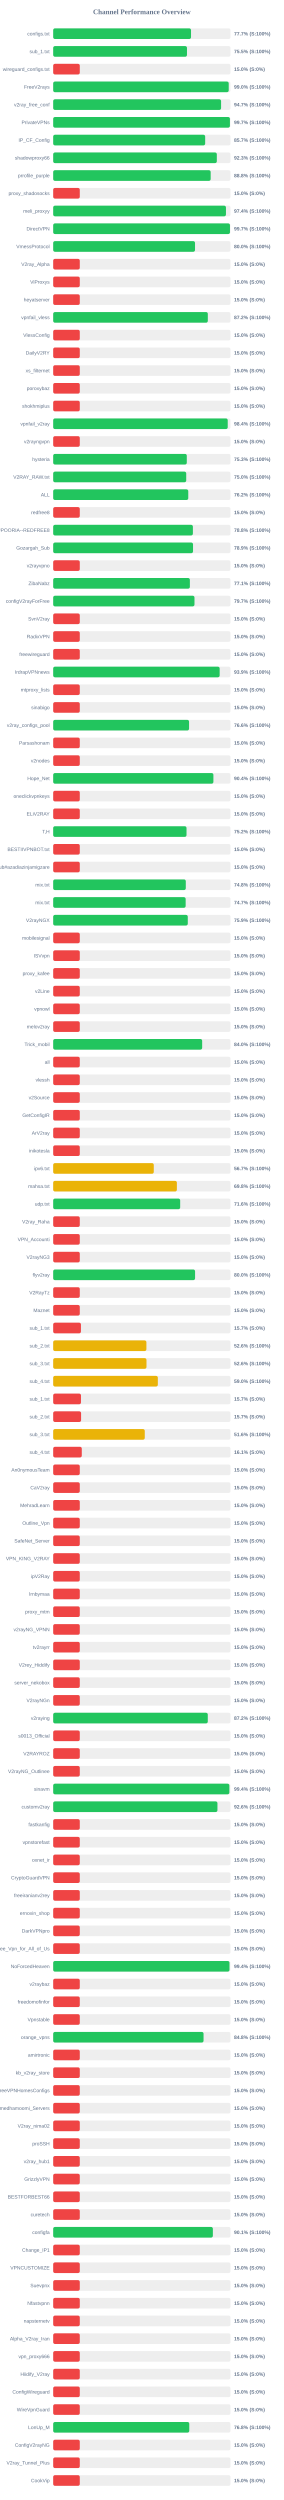
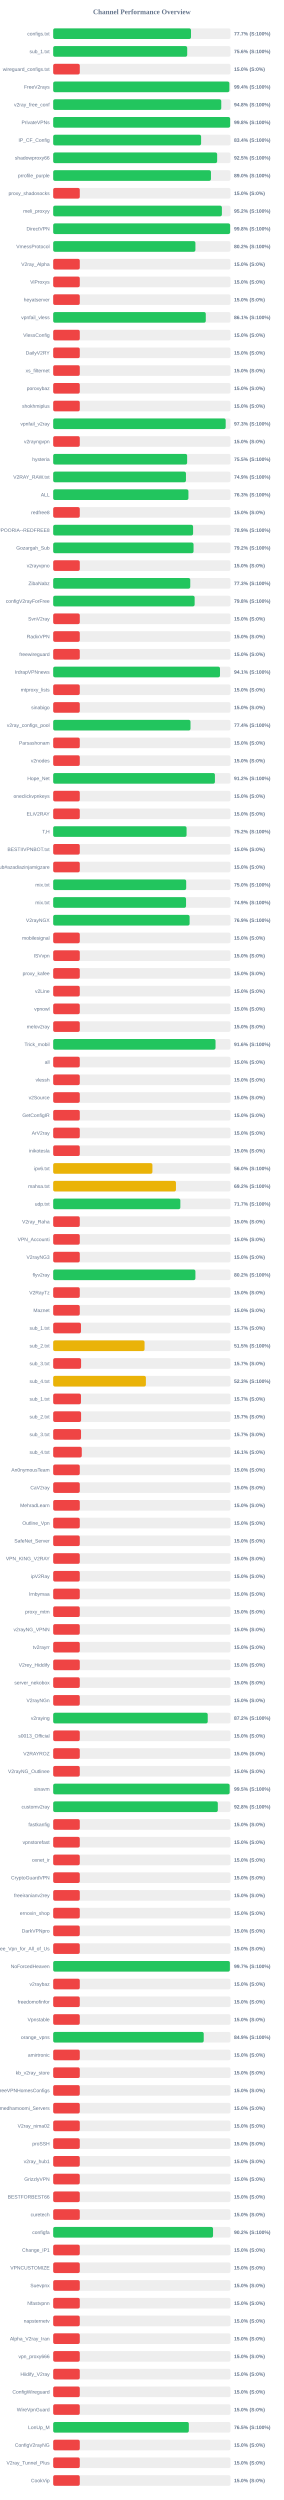
<svg xmlns="http://www.w3.org/2000/svg" width="800" height="7050" version="1.1">
  <style>
        .row { font: 14px Arial; fill: #64748b; }
        .score { font: bold 14px Arial; fill: #64748b; }
    </style>
  <text x="400" y="40" text-anchor="middle" font-size="20px" font-weight="bold" fill="#64748b">Channel Performance Overview</text>
  <rect x="150" y="80" width="500" height="30" fill="#eee" rx="5" />
-   <rect x="150" y="80" width="388.65" height="30" fill="#22c55e" rx="5" />
+   <rect x="150" y="80" width="388.6" height="30" fill="#22c55e" rx="5" />
  <text x="140" y="100" text-anchor="end" class="row">configs.txt</text>
  <text x="660" y="100" text-anchor="start" class="score">77.7% (S:100%)</text>
  <rect x="150" y="130" width="500" height="30" fill="#eee" rx="5" />
-   <rect x="150" y="130" width="377.3" height="30" fill="#22c55e" rx="5" />
+   <rect x="150" y="130" width="377.9" height="30" fill="#22c55e" rx="5" />
  <text x="140" y="150" text-anchor="end" class="row">sub_1.txt</text>
-   <text x="660" y="150" text-anchor="start" class="score">75.5% (S:100%)</text>
+   <text x="660" y="150" text-anchor="start" class="score">75.6% (S:100%)</text>
  <rect x="150" y="180" width="500" height="30" fill="#eee" rx="5" />
  <rect x="150" y="180" width="75.0" height="30" fill="#ef4444" rx="5" />
  <text x="140" y="200" text-anchor="end" class="row">wireguard_configs.txt</text>
  <text x="660" y="200" text-anchor="start" class="score">15.0% (S:0%)</text>
  <rect x="150" y="230" width="500" height="30" fill="#eee" rx="5" />
-   <rect x="150" y="230" width="495.0" height="30" fill="#22c55e" rx="5" />
+   <rect x="150" y="230" width="496.8" height="30" fill="#22c55e" rx="5" />
  <text x="140" y="250" text-anchor="end" class="row">FreeV2rays</text>
-   <text x="660" y="250" text-anchor="start" class="score">99.0% (S:100%)</text>
+   <text x="660" y="250" text-anchor="start" class="score">99.4% (S:100%)</text>
  <rect x="150" y="280" width="500" height="30" fill="#eee" rx="5" />
-   <rect x="150" y="280" width="473.45" height="30" fill="#22c55e" rx="5" />
+   <rect x="150" y="280" width="473.95" height="30" fill="#22c55e" rx="5" />
  <text x="140" y="300" text-anchor="end" class="row">v2ray_free_conf</text>
-   <text x="660" y="300" text-anchor="start" class="score">94.7% (S:100%)</text>
+   <text x="660" y="300" text-anchor="start" class="score">94.8% (S:100%)</text>
  <rect x="150" y="330" width="500" height="30" fill="#eee" rx="5" />
-   <rect x="150" y="330" width="498.4" height="30" fill="#22c55e" rx="5" />
+   <rect x="150" y="330" width="499.0" height="30" fill="#22c55e" rx="5" />
  <text x="140" y="350" text-anchor="end" class="row">PrivateVPNs</text>
-   <text x="660" y="350" text-anchor="start" class="score">99.7% (S:100%)</text>
+   <text x="660" y="350" text-anchor="start" class="score">99.8% (S:100%)</text>
  <rect x="150" y="380" width="500" height="30" fill="#eee" rx="5" />
-   <rect x="150" y="380" width="428.6" height="30" fill="#22c55e" rx="5" />
+   <rect x="150" y="380" width="417.1" height="30" fill="#22c55e" rx="5" />
  <text x="140" y="400" text-anchor="end" class="row">IP_CF_Config</text>
-   <text x="660" y="400" text-anchor="start" class="score">85.7% (S:100%)</text>
+   <text x="660" y="400" text-anchor="start" class="score">83.4% (S:100%)</text>
  <rect x="150" y="430" width="500" height="30" fill="#eee" rx="5" />
-   <rect x="150" y="430" width="461.45" height="30" fill="#22c55e" rx="5" />
+   <rect x="150" y="430" width="462.35" height="30" fill="#22c55e" rx="5" />
  <text x="140" y="450" text-anchor="end" class="row">shadowproxy66</text>
-   <text x="660" y="450" text-anchor="start" class="score">92.3% (S:100%)</text>
+   <text x="660" y="450" text-anchor="start" class="score">92.5% (S:100%)</text>
  <rect x="150" y="480" width="500" height="30" fill="#eee" rx="5" />
-   <rect x="150" y="480" width="444.1" height="30" fill="#22c55e" rx="5" />
+   <rect x="150" y="480" width="444.9" height="30" fill="#22c55e" rx="5" />
  <text x="140" y="500" text-anchor="end" class="row">prrofile_purple</text>
-   <text x="660" y="500" text-anchor="start" class="score">88.8% (S:100%)</text>
+   <text x="660" y="500" text-anchor="start" class="score">89.0% (S:100%)</text>
  <rect x="150" y="530" width="500" height="30" fill="#eee" rx="5" />
  <rect x="150" y="530" width="75.0" height="30" fill="#ef4444" rx="5" />
  <text x="140" y="550" text-anchor="end" class="row">proxy_shadosocks</text>
  <text x="660" y="550" text-anchor="start" class="score">15.0% (S:0%)</text>
  <rect x="150" y="580" width="500" height="30" fill="#eee" rx="5" />
-   <rect x="150" y="580" width="487.2" height="30" fill="#22c55e" rx="5" />
+   <rect x="150" y="580" width="475.75" height="30" fill="#22c55e" rx="5" />
  <text x="140" y="600" text-anchor="end" class="row">meli_proxyy</text>
-   <text x="660" y="600" text-anchor="start" class="score">97.4% (S:100%)</text>
+   <text x="660" y="600" text-anchor="start" class="score">95.2% (S:100%)</text>
  <rect x="150" y="630" width="500" height="30" fill="#eee" rx="5" />
-   <rect x="150" y="630" width="498.55" height="30" fill="#22c55e" rx="5" />
+   <rect x="150" y="630" width="498.95" height="30" fill="#22c55e" rx="5" />
  <text x="140" y="650" text-anchor="end" class="row">DirectVPN</text>
-   <text x="660" y="650" text-anchor="start" class="score">99.7% (S:100%)</text>
+   <text x="660" y="650" text-anchor="start" class="score">99.8% (S:100%)</text>
  <rect x="150" y="680" width="500" height="30" fill="#eee" rx="5" />
-   <rect x="150" y="680" width="399.95" height="30" fill="#22c55e" rx="5" />
+   <rect x="150" y="680" width="401.05" height="30" fill="#22c55e" rx="5" />
  <text x="140" y="700" text-anchor="end" class="row">VmessProtocol</text>
-   <text x="660" y="700" text-anchor="start" class="score">80.0% (S:100%)</text>
+   <text x="660" y="700" text-anchor="start" class="score">80.2% (S:100%)</text>
  <rect x="150" y="730" width="500" height="30" fill="#eee" rx="5" />
  <rect x="150" y="730" width="75.0" height="30" fill="#ef4444" rx="5" />
  <text x="140" y="750" text-anchor="end" class="row">V2ray_Alpha</text>
  <text x="660" y="750" text-anchor="start" class="score">15.0% (S:0%)</text>
  <rect x="150" y="780" width="500" height="30" fill="#eee" rx="5" />
  <rect x="150" y="780" width="75.0" height="30" fill="#ef4444" rx="5" />
  <text x="140" y="800" text-anchor="end" class="row">ViProxys</text>
  <text x="660" y="800" text-anchor="start" class="score">15.0% (S:0%)</text>
  <rect x="150" y="830" width="500" height="30" fill="#eee" rx="5" />
  <rect x="150" y="830" width="75.0" height="30" fill="#ef4444" rx="5" />
  <text x="140" y="850" text-anchor="end" class="row">heyatserver</text>
  <text x="660" y="850" text-anchor="start" class="score">15.0% (S:0%)</text>
  <rect x="150" y="880" width="500" height="30" fill="#eee" rx="5" />
-   <rect x="150" y="880" width="436.05" height="30" fill="#22c55e" rx="5" />
+   <rect x="150" y="880" width="430.3" height="30" fill="#22c55e" rx="5" />
  <text x="140" y="900" text-anchor="end" class="row">vpnfail_vless</text>
-   <text x="660" y="900" text-anchor="start" class="score">87.2% (S:100%)</text>
+   <text x="660" y="900" text-anchor="start" class="score">86.1% (S:100%)</text>
  <rect x="150" y="930" width="500" height="30" fill="#eee" rx="5" />
  <rect x="150" y="930" width="75.0" height="30" fill="#ef4444" rx="5" />
  <text x="140" y="950" text-anchor="end" class="row">VlessConfig</text>
  <text x="660" y="950" text-anchor="start" class="score">15.0% (S:0%)</text>
  <rect x="150" y="980" width="500" height="30" fill="#eee" rx="5" />
  <rect x="150" y="980" width="75.0" height="30" fill="#ef4444" rx="5" />
  <text x="140" y="1000" text-anchor="end" class="row">DailyV2RY</text>
  <text x="660" y="1000" text-anchor="start" class="score">15.0% (S:0%)</text>
  <rect x="150" y="1030" width="500" height="30" fill="#eee" rx="5" />
  <rect x="150" y="1030" width="75.0" height="30" fill="#ef4444" rx="5" />
  <text x="140" y="1050" text-anchor="end" class="row">xs_filternet</text>
  <text x="660" y="1050" text-anchor="start" class="score">15.0% (S:0%)</text>
  <rect x="150" y="1080" width="500" height="30" fill="#eee" rx="5" />
  <rect x="150" y="1080" width="75.0" height="30" fill="#ef4444" rx="5" />
  <text x="140" y="1100" text-anchor="end" class="row">poroxybaz</text>
  <text x="660" y="1100" text-anchor="start" class="score">15.0% (S:0%)</text>
  <rect x="150" y="1130" width="500" height="30" fill="#eee" rx="5" />
  <rect x="150" y="1130" width="75.0" height="30" fill="#ef4444" rx="5" />
  <text x="140" y="1150" text-anchor="end" class="row">shokhmiplus</text>
  <text x="660" y="1150" text-anchor="start" class="score">15.0% (S:0%)</text>
  <rect x="150" y="1180" width="500" height="30" fill="#eee" rx="5" />
-   <rect x="150" y="1180" width="492.2" height="30" fill="#22c55e" rx="5" />
+   <rect x="150" y="1180" width="486.45" height="30" fill="#22c55e" rx="5" />
  <text x="140" y="1200" text-anchor="end" class="row">vpnfail_v2ray</text>
-   <text x="660" y="1200" text-anchor="start" class="score">98.4% (S:100%)</text>
+   <text x="660" y="1200" text-anchor="start" class="score">97.3% (S:100%)</text>
  <rect x="150" y="1230" width="500" height="30" fill="#eee" rx="5" />
  <rect x="150" y="1230" width="75.0" height="30" fill="#ef4444" rx="5" />
  <text x="140" y="1250" text-anchor="end" class="row">v2rayngvpn</text>
  <text x="660" y="1250" text-anchor="start" class="score">15.0% (S:0%)</text>
  <rect x="150" y="1280" width="500" height="30" fill="#eee" rx="5" />
-   <rect x="150" y="1280" width="376.75" height="30" fill="#22c55e" rx="5" />
+   <rect x="150" y="1280" width="377.7" height="30" fill="#22c55e" rx="5" />
  <text x="140" y="1300" text-anchor="end" class="row">hysteria</text>
-   <text x="660" y="1300" text-anchor="start" class="score">75.3% (S:100%)</text>
+   <text x="660" y="1300" text-anchor="start" class="score">75.5% (S:100%)</text>
  <rect x="150" y="1330" width="500" height="30" fill="#eee" rx="5" />
-   <rect x="150" y="1330" width="375.15" height="30" fill="#22c55e" rx="5" />
+   <rect x="150" y="1330" width="374.4" height="30" fill="#22c55e" rx="5" />
  <text x="140" y="1350" text-anchor="end" class="row">V2RAY_RAW.txt</text>
-   <text x="660" y="1350" text-anchor="start" class="score">75.0% (S:100%)</text>
+   <text x="660" y="1350" text-anchor="start" class="score">74.9% (S:100%)</text>
  <rect x="150" y="1380" width="500" height="30" fill="#eee" rx="5" />
-   <rect x="150" y="1380" width="380.9" height="30" fill="#22c55e" rx="5" />
+   <rect x="150" y="1380" width="381.35" height="30" fill="#22c55e" rx="5" />
  <text x="140" y="1400" text-anchor="end" class="row">ALL</text>
-   <text x="660" y="1400" text-anchor="start" class="score">76.2% (S:100%)</text>
+   <text x="660" y="1400" text-anchor="start" class="score">76.3% (S:100%)</text>
  <rect x="150" y="1430" width="500" height="30" fill="#eee" rx="5" />
  <rect x="150" y="1430" width="75.0" height="30" fill="#ef4444" rx="5" />
  <text x="140" y="1450" text-anchor="end" class="row">redfree8</text>
  <text x="660" y="1450" text-anchor="start" class="score">15.0% (S:0%)</text>
  <rect x="150" y="1480" width="500" height="30" fill="#eee" rx="5" />
-   <rect x="150" y="1480" width="393.95" height="30" fill="#22c55e" rx="5" />
+   <rect x="150" y="1480" width="394.5" height="30" fill="#22c55e" rx="5" />
  <text x="140" y="1500" text-anchor="end" class="row">POORIA--REDFREE8.txt#POORIA--REDFREE8</text>
-   <text x="660" y="1500" text-anchor="start" class="score">78.8% (S:100%)</text>
+   <text x="660" y="1500" text-anchor="start" class="score">78.9% (S:100%)</text>
  <rect x="150" y="1530" width="500" height="30" fill="#eee" rx="5" />
-   <rect x="150" y="1530" width="394.35" height="30" fill="#22c55e" rx="5" />
+   <rect x="150" y="1530" width="395.8" height="30" fill="#22c55e" rx="5" />
  <text x="140" y="1550" text-anchor="end" class="row">Gozargah_Sub</text>
-   <text x="660" y="1550" text-anchor="start" class="score">78.9% (S:100%)</text>
+   <text x="660" y="1550" text-anchor="start" class="score">79.2% (S:100%)</text>
  <rect x="150" y="1580" width="500" height="30" fill="#eee" rx="5" />
  <rect x="150" y="1580" width="75.0" height="30" fill="#ef4444" rx="5" />
  <text x="140" y="1600" text-anchor="end" class="row">v2rayvpno</text>
  <text x="660" y="1600" text-anchor="start" class="score">15.0% (S:0%)</text>
  <rect x="150" y="1630" width="500" height="30" fill="#eee" rx="5" />
-   <rect x="150" y="1630" width="385.45" height="30" fill="#22c55e" rx="5" />
+   <rect x="150" y="1630" width="386.5" height="30" fill="#22c55e" rx="5" />
  <text x="140" y="1650" text-anchor="end" class="row">ZibaNabz</text>
-   <text x="660" y="1650" text-anchor="start" class="score">77.1% (S:100%)</text>
+   <text x="660" y="1650" text-anchor="start" class="score">77.3% (S:100%)</text>
  <rect x="150" y="1680" width="500" height="30" fill="#eee" rx="5" />
-   <rect x="150" y="1680" width="398.45" height="30" fill="#22c55e" rx="5" />
+   <rect x="150" y="1680" width="398.9" height="30" fill="#22c55e" rx="5" />
  <text x="140" y="1700" text-anchor="end" class="row">configV2rayForFree</text>
-   <text x="660" y="1700" text-anchor="start" class="score">79.7% (S:100%)</text>
+   <text x="660" y="1700" text-anchor="start" class="score">79.8% (S:100%)</text>
  <rect x="150" y="1730" width="500" height="30" fill="#eee" rx="5" />
  <rect x="150" y="1730" width="75.0" height="30" fill="#ef4444" rx="5" />
  <text x="140" y="1750" text-anchor="end" class="row">SvnV2ray</text>
  <text x="660" y="1750" text-anchor="start" class="score">15.0% (S:0%)</text>
  <rect x="150" y="1780" width="500" height="30" fill="#eee" rx="5" />
  <rect x="150" y="1780" width="75.0" height="30" fill="#ef4444" rx="5" />
  <text x="140" y="1800" text-anchor="end" class="row">RadixVPN</text>
  <text x="660" y="1800" text-anchor="start" class="score">15.0% (S:0%)</text>
  <rect x="150" y="1830" width="500" height="30" fill="#eee" rx="5" />
  <rect x="150" y="1830" width="75.0" height="30" fill="#ef4444" rx="5" />
  <text x="140" y="1850" text-anchor="end" class="row">freewireguard</text>
  <text x="660" y="1850" text-anchor="start" class="score">15.0% (S:0%)</text>
  <rect x="150" y="1880" width="500" height="30" fill="#eee" rx="5" />
-   <rect x="150" y="1880" width="469.45" height="30" fill="#22c55e" rx="5" />
+   <rect x="150" y="1880" width="470.4" height="30" fill="#22c55e" rx="5" />
  <text x="140" y="1900" text-anchor="end" class="row">IrdrapVPNnews</text>
-   <text x="660" y="1900" text-anchor="start" class="score">93.9% (S:100%)</text>
+   <text x="660" y="1900" text-anchor="start" class="score">94.1% (S:100%)</text>
  <rect x="150" y="1930" width="500" height="30" fill="#eee" rx="5" />
  <rect x="150" y="1930" width="75.0" height="30" fill="#ef4444" rx="5" />
  <text x="140" y="1950" text-anchor="end" class="row">mtproxy_lists</text>
  <text x="660" y="1950" text-anchor="start" class="score">15.0% (S:0%)</text>
  <rect x="150" y="1980" width="500" height="30" fill="#eee" rx="5" />
  <rect x="150" y="1980" width="75.0" height="30" fill="#ef4444" rx="5" />
  <text x="140" y="2000" text-anchor="end" class="row">sinabigo</text>
  <text x="660" y="2000" text-anchor="start" class="score">15.0% (S:0%)</text>
  <rect x="150" y="2030" width="500" height="30" fill="#eee" rx="5" />
-   <rect x="150" y="2030" width="383.15" height="30" fill="#22c55e" rx="5" />
+   <rect x="150" y="2030" width="387.2" height="30" fill="#22c55e" rx="5" />
  <text x="140" y="2050" text-anchor="end" class="row">v2ray_configs_pool</text>
-   <text x="660" y="2050" text-anchor="start" class="score">76.6% (S:100%)</text>
+   <text x="660" y="2050" text-anchor="start" class="score">77.4% (S:100%)</text>
  <rect x="150" y="2080" width="500" height="30" fill="#eee" rx="5" />
  <rect x="150" y="2080" width="75.0" height="30" fill="#ef4444" rx="5" />
  <text x="140" y="2100" text-anchor="end" class="row">Parsashonam</text>
  <text x="660" y="2100" text-anchor="start" class="score">15.0% (S:0%)</text>
  <rect x="150" y="2130" width="500" height="30" fill="#eee" rx="5" />
  <rect x="150" y="2130" width="75.0" height="30" fill="#ef4444" rx="5" />
  <text x="140" y="2150" text-anchor="end" class="row">v2nodes</text>
  <text x="660" y="2150" text-anchor="start" class="score">15.0% (S:0%)</text>
  <rect x="150" y="2180" width="500" height="30" fill="#eee" rx="5" />
-   <rect x="150" y="2180" width="451.8" height="30" fill="#22c55e" rx="5" />
+   <rect x="150" y="2180" width="456.1" height="30" fill="#22c55e" rx="5" />
  <text x="140" y="2200" text-anchor="end" class="row">Hope_Net</text>
-   <text x="660" y="2200" text-anchor="start" class="score">90.4% (S:100%)</text>
+   <text x="660" y="2200" text-anchor="start" class="score">91.2% (S:100%)</text>
  <rect x="150" y="2230" width="500" height="30" fill="#eee" rx="5" />
  <rect x="150" y="2230" width="75.0" height="30" fill="#ef4444" rx="5" />
  <text x="140" y="2250" text-anchor="end" class="row">oneclickvpnkeys</text>
  <text x="660" y="2250" text-anchor="start" class="score">15.0% (S:0%)</text>
  <rect x="150" y="2280" width="500" height="30" fill="#eee" rx="5" />
  <rect x="150" y="2280" width="75.0" height="30" fill="#ef4444" rx="5" />
  <text x="140" y="2300" text-anchor="end" class="row">ELiV2RAY</text>
  <text x="660" y="2300" text-anchor="start" class="score">15.0% (S:0%)</text>
  <rect x="150" y="2330" width="500" height="30" fill="#eee" rx="5" />
-   <rect x="150" y="2330" width="376.0" height="30" fill="#22c55e" rx="5" />
+   <rect x="150" y="2330" width="376.15" height="30" fill="#22c55e" rx="5" />
  <text x="140" y="2350" text-anchor="end" class="row">T,H</text>
  <text x="660" y="2350" text-anchor="start" class="score">75.2% (S:100%)</text>
  <rect x="150" y="2380" width="500" height="30" fill="#eee" rx="5" />
  <rect x="150" y="2380" width="75.0" height="30" fill="#ef4444" rx="5" />
  <text x="140" y="2400" text-anchor="end" class="row">BESTIIVPNBOT.txt</text>
  <text x="660" y="2400" text-anchor="start" class="score">15.0% (S:0%)</text>
  <rect x="150" y="2430" width="500" height="30" fill="#eee" rx="5" />
  <rect x="150" y="2430" width="75.0" height="30" fill="#ef4444" rx="5" />
  <text x="140" y="2450" text-anchor="end" class="row">Sub#azadiazinjamigzare</text>
  <text x="660" y="2450" text-anchor="start" class="score">15.0% (S:0%)</text>
  <rect x="150" y="2480" width="500" height="30" fill="#eee" rx="5" />
-   <rect x="150" y="2480" width="373.95" height="30" fill="#22c55e" rx="5" />
+   <rect x="150" y="2480" width="375.05" height="30" fill="#22c55e" rx="5" />
  <text x="140" y="2500" text-anchor="end" class="row">mix.txt</text>
-   <text x="660" y="2500" text-anchor="start" class="score">74.8% (S:100%)</text>
+   <text x="660" y="2500" text-anchor="start" class="score">75.0% (S:100%)</text>
  <rect x="150" y="2530" width="500" height="30" fill="#eee" rx="5" />
-   <rect x="150" y="2530" width="373.55" height="30" fill="#22c55e" rx="5" />
+   <rect x="150" y="2530" width="374.65" height="30" fill="#22c55e" rx="5" />
  <text x="140" y="2550" text-anchor="end" class="row">mix.txt</text>
-   <text x="660" y="2550" text-anchor="start" class="score">74.7% (S:100%)</text>
+   <text x="660" y="2550" text-anchor="start" class="score">74.9% (S:100%)</text>
  <rect x="150" y="2580" width="500" height="30" fill="#eee" rx="5" />
-   <rect x="150" y="2580" width="379.55" height="30" fill="#22c55e" rx="5" />
+   <rect x="150" y="2580" width="384.7" height="30" fill="#22c55e" rx="5" />
  <text x="140" y="2600" text-anchor="end" class="row">V2rayNGX</text>
-   <text x="660" y="2600" text-anchor="start" class="score">75.9% (S:100%)</text>
+   <text x="660" y="2600" text-anchor="start" class="score">76.9% (S:100%)</text>
  <rect x="150" y="2630" width="500" height="30" fill="#eee" rx="5" />
  <rect x="150" y="2630" width="75.0" height="30" fill="#ef4444" rx="5" />
  <text x="140" y="2650" text-anchor="end" class="row">mobilesignal</text>
  <text x="660" y="2650" text-anchor="start" class="score">15.0% (S:0%)</text>
  <rect x="150" y="2680" width="500" height="30" fill="#eee" rx="5" />
  <rect x="150" y="2680" width="75.0" height="30" fill="#ef4444" rx="5" />
  <text x="140" y="2700" text-anchor="end" class="row">ISVvpn</text>
  <text x="660" y="2700" text-anchor="start" class="score">15.0% (S:0%)</text>
  <rect x="150" y="2730" width="500" height="30" fill="#eee" rx="5" />
  <rect x="150" y="2730" width="75.0" height="30" fill="#ef4444" rx="5" />
  <text x="140" y="2750" text-anchor="end" class="row">proxy_kafee</text>
  <text x="660" y="2750" text-anchor="start" class="score">15.0% (S:0%)</text>
  <rect x="150" y="2780" width="500" height="30" fill="#eee" rx="5" />
  <rect x="150" y="2780" width="75.0" height="30" fill="#ef4444" rx="5" />
  <text x="140" y="2800" text-anchor="end" class="row">v2Line</text>
  <text x="660" y="2800" text-anchor="start" class="score">15.0% (S:0%)</text>
  <rect x="150" y="2830" width="500" height="30" fill="#eee" rx="5" />
  <rect x="150" y="2830" width="75.0" height="30" fill="#ef4444" rx="5" />
  <text x="140" y="2850" text-anchor="end" class="row">vpnowl</text>
  <text x="660" y="2850" text-anchor="start" class="score">15.0% (S:0%)</text>
  <rect x="150" y="2880" width="500" height="30" fill="#eee" rx="5" />
  <rect x="150" y="2880" width="75.0" height="30" fill="#ef4444" rx="5" />
  <text x="140" y="2900" text-anchor="end" class="row">melov2ray</text>
  <text x="660" y="2900" text-anchor="start" class="score">15.0% (S:0%)</text>
  <rect x="150" y="2930" width="500" height="30" fill="#eee" rx="5" />
-   <rect x="150" y="2930" width="420.1" height="30" fill="#22c55e" rx="5" />
+   <rect x="150" y="2930" width="457.8" height="30" fill="#22c55e" rx="5" />
  <text x="140" y="2950" text-anchor="end" class="row">Trick_mobil</text>
-   <text x="660" y="2950" text-anchor="start" class="score">84.0% (S:100%)</text>
+   <text x="660" y="2950" text-anchor="start" class="score">91.6% (S:100%)</text>
  <rect x="150" y="2980" width="500" height="30" fill="#eee" rx="5" />
  <rect x="150" y="2980" width="75.0" height="30" fill="#ef4444" rx="5" />
  <text x="140" y="3000" text-anchor="end" class="row">all</text>
  <text x="660" y="3000" text-anchor="start" class="score">15.0% (S:0%)</text>
  <rect x="150" y="3030" width="500" height="30" fill="#eee" rx="5" />
  <rect x="150" y="3030" width="75.0" height="30" fill="#ef4444" rx="5" />
  <text x="140" y="3050" text-anchor="end" class="row">vlessh</text>
  <text x="660" y="3050" text-anchor="start" class="score">15.0% (S:0%)</text>
  <rect x="150" y="3080" width="500" height="30" fill="#eee" rx="5" />
  <rect x="150" y="3080" width="75.0" height="30" fill="#ef4444" rx="5" />
  <text x="140" y="3100" text-anchor="end" class="row">v2Source</text>
  <text x="660" y="3100" text-anchor="start" class="score">15.0% (S:0%)</text>
  <rect x="150" y="3130" width="500" height="30" fill="#eee" rx="5" />
  <rect x="150" y="3130" width="75.0" height="30" fill="#ef4444" rx="5" />
  <text x="140" y="3150" text-anchor="end" class="row">GetConfigIR</text>
  <text x="660" y="3150" text-anchor="start" class="score">15.0% (S:0%)</text>
  <rect x="150" y="3180" width="500" height="30" fill="#eee" rx="5" />
  <rect x="150" y="3180" width="75.0" height="30" fill="#ef4444" rx="5" />
  <text x="140" y="3200" text-anchor="end" class="row">ArV2ray</text>
  <text x="660" y="3200" text-anchor="start" class="score">15.0% (S:0%)</text>
  <rect x="150" y="3230" width="500" height="30" fill="#eee" rx="5" />
  <rect x="150" y="3230" width="75.0" height="30" fill="#ef4444" rx="5" />
  <text x="140" y="3250" text-anchor="end" class="row">inikotesla</text>
  <text x="660" y="3250" text-anchor="start" class="score">15.0% (S:0%)</text>
  <rect x="150" y="3280" width="500" height="30" fill="#eee" rx="5" />
-   <rect x="150" y="3280" width="283.65" height="30" fill="#eab308" rx="5" />
+   <rect x="150" y="3280" width="279.8" height="30" fill="#eab308" rx="5" />
  <text x="140" y="3300" text-anchor="end" class="row">ipv6.txt</text>
-   <text x="660" y="3300" text-anchor="start" class="score">56.7% (S:100%)</text>
+   <text x="660" y="3300" text-anchor="start" class="score">56.0% (S:100%)</text>
  <rect x="150" y="3330" width="500" height="30" fill="#eee" rx="5" />
-   <rect x="150" y="3330" width="348.8" height="30" fill="#eab308" rx="5" />
+   <rect x="150" y="3330" width="346.2" height="30" fill="#eab308" rx="5" />
  <text x="140" y="3350" text-anchor="end" class="row">mahsa.txt</text>
-   <text x="660" y="3350" text-anchor="start" class="score">69.8% (S:100%)</text>
+   <text x="660" y="3350" text-anchor="start" class="score">69.2% (S:100%)</text>
  <rect x="150" y="3380" width="500" height="30" fill="#eee" rx="5" />
-   <rect x="150" y="3380" width="358.1" height="30" fill="#22c55e" rx="5" />
+   <rect x="150" y="3380" width="358.55" height="30" fill="#22c55e" rx="5" />
  <text x="140" y="3400" text-anchor="end" class="row">udp.txt</text>
-   <text x="660" y="3400" text-anchor="start" class="score">71.6% (S:100%)</text>
+   <text x="660" y="3400" text-anchor="start" class="score">71.7% (S:100%)</text>
  <rect x="150" y="3430" width="500" height="30" fill="#eee" rx="5" />
  <rect x="150" y="3430" width="75.0" height="30" fill="#ef4444" rx="5" />
  <text x="140" y="3450" text-anchor="end" class="row">V2ray_Raha</text>
  <text x="660" y="3450" text-anchor="start" class="score">15.0% (S:0%)</text>
  <rect x="150" y="3480" width="500" height="30" fill="#eee" rx="5" />
  <rect x="150" y="3480" width="75.0" height="30" fill="#ef4444" rx="5" />
  <text x="140" y="3500" text-anchor="end" class="row">VPN_Accounti</text>
  <text x="660" y="3500" text-anchor="start" class="score">15.0% (S:0%)</text>
  <rect x="150" y="3530" width="500" height="30" fill="#eee" rx="5" />
  <rect x="150" y="3530" width="75.0" height="30" fill="#ef4444" rx="5" />
  <text x="140" y="3550" text-anchor="end" class="row">V2rayNG3</text>
  <text x="660" y="3550" text-anchor="start" class="score">15.0% (S:0%)</text>
  <rect x="150" y="3580" width="500" height="30" fill="#eee" rx="5" />
-   <rect x="150" y="3580" width="400.1" height="30" fill="#22c55e" rx="5" />
+   <rect x="150" y="3580" width="401.05" height="30" fill="#22c55e" rx="5" />
  <text x="140" y="3600" text-anchor="end" class="row">flyv2ray</text>
-   <text x="660" y="3600" text-anchor="start" class="score">80.0% (S:100%)</text>
+   <text x="660" y="3600" text-anchor="start" class="score">80.2% (S:100%)</text>
  <rect x="150" y="3630" width="500" height="30" fill="#eee" rx="5" />
  <rect x="150" y="3630" width="75.0" height="30" fill="#ef4444" rx="5" />
  <text x="140" y="3650" text-anchor="end" class="row">V2RayTz</text>
  <text x="660" y="3650" text-anchor="start" class="score">15.0% (S:0%)</text>
  <rect x="150" y="3680" width="500" height="30" fill="#eee" rx="5" />
  <rect x="150" y="3680" width="75.0" height="30" fill="#ef4444" rx="5" />
  <text x="140" y="3700" text-anchor="end" class="row">Maznet</text>
  <text x="660" y="3700" text-anchor="start" class="score">15.0% (S:0%)</text>
  <rect x="150" y="3730" width="500" height="30" fill="#eee" rx="5" />
-   <rect x="150" y="3730" width="78.25" height="30" fill="#ef4444" rx="5" />
+   <rect x="150" y="3730" width="78.35" height="30" fill="#ef4444" rx="5" />
  <text x="140" y="3750" text-anchor="end" class="row">sub_1.txt</text>
  <text x="660" y="3750" text-anchor="start" class="score">15.7% (S:0%)</text>
  <rect x="150" y="3780" width="500" height="30" fill="#eee" rx="5" />
-   <rect x="150" y="3780" width="262.85" height="30" fill="#eab308" rx="5" />
+   <rect x="150" y="3780" width="257.65" height="30" fill="#eab308" rx="5" />
  <text x="140" y="3800" text-anchor="end" class="row">sub_2.txt</text>
-   <text x="660" y="3800" text-anchor="start" class="score">52.6% (S:100%)</text>
+   <text x="660" y="3800" text-anchor="start" class="score">51.5% (S:100%)</text>
  <rect x="150" y="3830" width="500" height="30" fill="#eee" rx="5" />
-   <rect x="150" y="3830" width="263.1" height="30" fill="#eab308" rx="5" />
+   <rect x="150" y="3830" width="78.65" height="30" fill="#ef4444" rx="5" />
  <text x="140" y="3850" text-anchor="end" class="row">sub_3.txt</text>
-   <text x="660" y="3850" text-anchor="start" class="score">52.6% (S:100%)</text>
+   <text x="660" y="3850" text-anchor="start" class="score">15.7% (S:0%)</text>
  <rect x="150" y="3880" width="500" height="30" fill="#eee" rx="5" />
-   <rect x="150" y="3880" width="295.1" height="30" fill="#eab308" rx="5" />
+   <rect x="150" y="3880" width="261.4" height="30" fill="#eab308" rx="5" />
  <text x="140" y="3900" text-anchor="end" class="row">sub_4.txt</text>
-   <text x="660" y="3900" text-anchor="start" class="score">59.0% (S:100%)</text>
+   <text x="660" y="3900" text-anchor="start" class="score">52.3% (S:100%)</text>
  <rect x="150" y="3930" width="500" height="30" fill="#eee" rx="5" />
  <rect x="150" y="3930" width="78.35" height="30" fill="#ef4444" rx="5" />
  <text x="140" y="3950" text-anchor="end" class="row">sub_1.txt</text>
  <text x="660" y="3950" text-anchor="start" class="score">15.7% (S:0%)</text>
  <rect x="150" y="3980" width="500" height="30" fill="#eee" rx="5" />
  <rect x="150" y="3980" width="78.65" height="30" fill="#ef4444" rx="5" />
  <text x="140" y="4000" text-anchor="end" class="row">sub_2.txt</text>
  <text x="660" y="4000" text-anchor="start" class="score">15.7% (S:0%)</text>
  <rect x="150" y="4030" width="500" height="30" fill="#eee" rx="5" />
-   <rect x="150" y="4030" width="258.25" height="30" fill="#eab308" rx="5" />
+   <rect x="150" y="4030" width="78.5" height="30" fill="#ef4444" rx="5" />
  <text x="140" y="4050" text-anchor="end" class="row">sub_3.txt</text>
-   <text x="660" y="4050" text-anchor="start" class="score">51.6% (S:100%)</text>
+   <text x="660" y="4050" text-anchor="start" class="score">15.7% (S:0%)</text>
  <rect x="150" y="4080" width="500" height="30" fill="#eee" rx="5" />
  <rect x="150" y="4080" width="80.65" height="30" fill="#ef4444" rx="5" />
  <text x="140" y="4100" text-anchor="end" class="row">sub_4.txt</text>
  <text x="660" y="4100" text-anchor="start" class="score">16.1% (S:0%)</text>
  <rect x="150" y="4130" width="500" height="30" fill="#eee" rx="5" />
  <rect x="150" y="4130" width="75.0" height="30" fill="#ef4444" rx="5" />
  <text x="140" y="4150" text-anchor="end" class="row">An0nymousTeam</text>
  <text x="660" y="4150" text-anchor="start" class="score">15.0% (S:0%)</text>
  <rect x="150" y="4180" width="500" height="30" fill="#eee" rx="5" />
  <rect x="150" y="4180" width="75.0" height="30" fill="#ef4444" rx="5" />
  <text x="140" y="4200" text-anchor="end" class="row">CaV2ray</text>
  <text x="660" y="4200" text-anchor="start" class="score">15.0% (S:0%)</text>
  <rect x="150" y="4230" width="500" height="30" fill="#eee" rx="5" />
  <rect x="150" y="4230" width="75.0" height="30" fill="#ef4444" rx="5" />
  <text x="140" y="4250" text-anchor="end" class="row">MehradLearn</text>
  <text x="660" y="4250" text-anchor="start" class="score">15.0% (S:0%)</text>
  <rect x="150" y="4280" width="500" height="30" fill="#eee" rx="5" />
  <rect x="150" y="4280" width="75.0" height="30" fill="#ef4444" rx="5" />
  <text x="140" y="4300" text-anchor="end" class="row">Outline_Vpn</text>
  <text x="660" y="4300" text-anchor="start" class="score">15.0% (S:0%)</text>
  <rect x="150" y="4330" width="500" height="30" fill="#eee" rx="5" />
  <rect x="150" y="4330" width="75.0" height="30" fill="#ef4444" rx="5" />
  <text x="140" y="4350" text-anchor="end" class="row">SafeNet_Server</text>
  <text x="660" y="4350" text-anchor="start" class="score">15.0% (S:0%)</text>
  <rect x="150" y="4380" width="500" height="30" fill="#eee" rx="5" />
  <rect x="150" y="4380" width="75.0" height="30" fill="#ef4444" rx="5" />
  <text x="140" y="4400" text-anchor="end" class="row">VPN_KING_V2RAY</text>
  <text x="660" y="4400" text-anchor="start" class="score">15.0% (S:0%)</text>
  <rect x="150" y="4430" width="500" height="30" fill="#eee" rx="5" />
  <rect x="150" y="4430" width="75.0" height="30" fill="#ef4444" rx="5" />
  <text x="140" y="4450" text-anchor="end" class="row">ipV2Ray</text>
  <text x="660" y="4450" text-anchor="start" class="score">15.0% (S:0%)</text>
  <rect x="150" y="4480" width="500" height="30" fill="#eee" rx="5" />
  <rect x="150" y="4480" width="75.0" height="30" fill="#ef4444" rx="5" />
  <text x="140" y="4500" text-anchor="end" class="row">lrnbymaa</text>
  <text x="660" y="4500" text-anchor="start" class="score">15.0% (S:0%)</text>
  <rect x="150" y="4530" width="500" height="30" fill="#eee" rx="5" />
  <rect x="150" y="4530" width="75.0" height="30" fill="#ef4444" rx="5" />
  <text x="140" y="4550" text-anchor="end" class="row">proxy_mtm</text>
  <text x="660" y="4550" text-anchor="start" class="score">15.0% (S:0%)</text>
  <rect x="150" y="4580" width="500" height="30" fill="#eee" rx="5" />
  <rect x="150" y="4580" width="75.0" height="30" fill="#ef4444" rx="5" />
  <text x="140" y="4600" text-anchor="end" class="row">v2rayNG_VPNN</text>
  <text x="660" y="4600" text-anchor="start" class="score">15.0% (S:0%)</text>
  <rect x="150" y="4630" width="500" height="30" fill="#eee" rx="5" />
  <rect x="150" y="4630" width="75.0" height="30" fill="#ef4444" rx="5" />
  <text x="140" y="4650" text-anchor="end" class="row">tv2rayrr</text>
  <text x="660" y="4650" text-anchor="start" class="score">15.0% (S:0%)</text>
  <rect x="150" y="4680" width="500" height="30" fill="#eee" rx="5" />
  <rect x="150" y="4680" width="75.0" height="30" fill="#ef4444" rx="5" />
  <text x="140" y="4700" text-anchor="end" class="row">V2rey_Hiddify</text>
  <text x="660" y="4700" text-anchor="start" class="score">15.0% (S:0%)</text>
  <rect x="150" y="4730" width="500" height="30" fill="#eee" rx="5" />
  <rect x="150" y="4730" width="75.0" height="30" fill="#ef4444" rx="5" />
  <text x="140" y="4750" text-anchor="end" class="row">server_nekobox</text>
  <text x="660" y="4750" text-anchor="start" class="score">15.0% (S:0%)</text>
  <rect x="150" y="4780" width="500" height="30" fill="#eee" rx="5" />
  <rect x="150" y="4780" width="75.0" height="30" fill="#ef4444" rx="5" />
  <text x="140" y="4800" text-anchor="end" class="row">V2rayNGn</text>
  <text x="660" y="4800" text-anchor="start" class="score">15.0% (S:0%)</text>
  <rect x="150" y="4830" width="500" height="30" fill="#eee" rx="5" />
-   <rect x="150" y="4830" width="435.95" height="30" fill="#22c55e" rx="5" />
+   <rect x="150" y="4830" width="435.8" height="30" fill="#22c55e" rx="5" />
  <text x="140" y="4850" text-anchor="end" class="row">v2raying</text>
  <text x="660" y="4850" text-anchor="start" class="score">87.2% (S:100%)</text>
  <rect x="150" y="4880" width="500" height="30" fill="#eee" rx="5" />
  <rect x="150" y="4880" width="75.0" height="30" fill="#ef4444" rx="5" />
  <text x="140" y="4900" text-anchor="end" class="row">s0013_Official</text>
  <text x="660" y="4900" text-anchor="start" class="score">15.0% (S:0%)</text>
  <rect x="150" y="4930" width="500" height="30" fill="#eee" rx="5" />
  <rect x="150" y="4930" width="75.0" height="30" fill="#ef4444" rx="5" />
  <text x="140" y="4950" text-anchor="end" class="row">V2RAYROZ</text>
  <text x="660" y="4950" text-anchor="start" class="score">15.0% (S:0%)</text>
  <rect x="150" y="4980" width="500" height="30" fill="#eee" rx="5" />
  <rect x="150" y="4980" width="75.0" height="30" fill="#ef4444" rx="5" />
  <text x="140" y="5000" text-anchor="end" class="row">V2rayNG_Outlinee</text>
  <text x="660" y="5000" text-anchor="start" class="score">15.0% (S:0%)</text>
  <rect x="150" y="5030" width="500" height="30" fill="#eee" rx="5" />
-   <rect x="150" y="5030" width="496.8" height="30" fill="#22c55e" rx="5" />
+   <rect x="150" y="5030" width="497.6" height="30" fill="#22c55e" rx="5" />
  <text x="140" y="5050" text-anchor="end" class="row">sinavm</text>
-   <text x="660" y="5050" text-anchor="start" class="score">99.4% (S:100%)</text>
+   <text x="660" y="5050" text-anchor="start" class="score">99.5% (S:100%)</text>
  <rect x="150" y="5080" width="500" height="30" fill="#eee" rx="5" />
-   <rect x="150" y="5080" width="463.2" height="30" fill="#22c55e" rx="5" />
+   <rect x="150" y="5080" width="464.25" height="30" fill="#22c55e" rx="5" />
  <text x="140" y="5100" text-anchor="end" class="row">customv2ray</text>
-   <text x="660" y="5100" text-anchor="start" class="score">92.6% (S:100%)</text>
+   <text x="660" y="5100" text-anchor="start" class="score">92.8% (S:100%)</text>
  <rect x="150" y="5130" width="500" height="30" fill="#eee" rx="5" />
  <rect x="150" y="5130" width="75.0" height="30" fill="#ef4444" rx="5" />
  <text x="140" y="5150" text-anchor="end" class="row">fastkanfig</text>
  <text x="660" y="5150" text-anchor="start" class="score">15.0% (S:0%)</text>
  <rect x="150" y="5180" width="500" height="30" fill="#eee" rx="5" />
  <rect x="150" y="5180" width="75.0" height="30" fill="#ef4444" rx="5" />
  <text x="140" y="5200" text-anchor="end" class="row">vpnstorefast</text>
  <text x="660" y="5200" text-anchor="start" class="score">15.0% (S:0%)</text>
  <rect x="150" y="5230" width="500" height="30" fill="#eee" rx="5" />
  <rect x="150" y="5230" width="75.0" height="30" fill="#ef4444" rx="5" />
  <text x="140" y="5250" text-anchor="end" class="row">oxnet_ir</text>
  <text x="660" y="5250" text-anchor="start" class="score">15.0% (S:0%)</text>
  <rect x="150" y="5280" width="500" height="30" fill="#eee" rx="5" />
  <rect x="150" y="5280" width="75.0" height="30" fill="#ef4444" rx="5" />
  <text x="140" y="5300" text-anchor="end" class="row">CryptoGuardVPN</text>
  <text x="660" y="5300" text-anchor="start" class="score">15.0% (S:0%)</text>
  <rect x="150" y="5330" width="500" height="30" fill="#eee" rx="5" />
  <rect x="150" y="5330" width="75.0" height="30" fill="#ef4444" rx="5" />
  <text x="140" y="5350" text-anchor="end" class="row">freeiranianv2rey</text>
  <text x="660" y="5350" text-anchor="start" class="score">15.0% (S:0%)</text>
  <rect x="150" y="5380" width="500" height="30" fill="#eee" rx="5" />
  <rect x="150" y="5380" width="75.0" height="30" fill="#ef4444" rx="5" />
  <text x="140" y="5400" text-anchor="end" class="row">ernoxin_shop</text>
  <text x="660" y="5400" text-anchor="start" class="score">15.0% (S:0%)</text>
  <rect x="150" y="5430" width="500" height="30" fill="#eee" rx="5" />
  <rect x="150" y="5430" width="75.0" height="30" fill="#ef4444" rx="5" />
  <text x="140" y="5450" text-anchor="end" class="row">DarkVPNpro</text>
  <text x="660" y="5450" text-anchor="start" class="score">15.0% (S:0%)</text>
  <rect x="150" y="5480" width="500" height="30" fill="#eee" rx="5" />
  <rect x="150" y="5480" width="75.0" height="30" fill="#ef4444" rx="5" />
  <text x="140" y="5500" text-anchor="end" class="row">Free_Vpn_for_All_of_Us</text>
  <text x="660" y="5500" text-anchor="start" class="score">15.0% (S:0%)</text>
  <rect x="150" y="5530" width="500" height="30" fill="#eee" rx="5" />
-   <rect x="150" y="5530" width="497.15" height="30" fill="#22c55e" rx="5" />
+   <rect x="150" y="5530" width="498.25" height="30" fill="#22c55e" rx="5" />
  <text x="140" y="5550" text-anchor="end" class="row">NoForcedHeaven</text>
-   <text x="660" y="5550" text-anchor="start" class="score">99.4% (S:100%)</text>
+   <text x="660" y="5550" text-anchor="start" class="score">99.7% (S:100%)</text>
  <rect x="150" y="5580" width="500" height="30" fill="#eee" rx="5" />
  <rect x="150" y="5580" width="75.0" height="30" fill="#ef4444" rx="5" />
  <text x="140" y="5600" text-anchor="end" class="row">v2raybaz</text>
  <text x="660" y="5600" text-anchor="start" class="score">15.0% (S:0%)</text>
  <rect x="150" y="5630" width="500" height="30" fill="#eee" rx="5" />
  <rect x="150" y="5630" width="75.0" height="30" fill="#ef4444" rx="5" />
  <text x="140" y="5650" text-anchor="end" class="row">freedomofinfor</text>
  <text x="660" y="5650" text-anchor="start" class="score">15.0% (S:0%)</text>
  <rect x="150" y="5680" width="500" height="30" fill="#eee" rx="5" />
  <rect x="150" y="5680" width="75.0" height="30" fill="#ef4444" rx="5" />
  <text x="140" y="5700" text-anchor="end" class="row">Vpnstable</text>
  <text x="660" y="5700" text-anchor="start" class="score">15.0% (S:0%)</text>
  <rect x="150" y="5730" width="500" height="30" fill="#eee" rx="5" />
-   <rect x="150" y="5730" width="424.0" height="30" fill="#22c55e" rx="5" />
+   <rect x="150" y="5730" width="424.5" height="30" fill="#22c55e" rx="5" />
  <text x="140" y="5750" text-anchor="end" class="row">orange_vpns</text>
-   <text x="660" y="5750" text-anchor="start" class="score">84.8% (S:100%)</text>
+   <text x="660" y="5750" text-anchor="start" class="score">84.9% (S:100%)</text>
  <rect x="150" y="5780" width="500" height="30" fill="#eee" rx="5" />
  <rect x="150" y="5780" width="75.0" height="30" fill="#ef4444" rx="5" />
  <text x="140" y="5800" text-anchor="end" class="row">amirtronic</text>
  <text x="660" y="5800" text-anchor="start" class="score">15.0% (S:0%)</text>
  <rect x="150" y="5830" width="500" height="30" fill="#eee" rx="5" />
  <rect x="150" y="5830" width="75.0" height="30" fill="#ef4444" rx="5" />
  <text x="140" y="5850" text-anchor="end" class="row">kb_v2ray_store</text>
  <text x="660" y="5850" text-anchor="start" class="score">15.0% (S:0%)</text>
  <rect x="150" y="5880" width="500" height="30" fill="#eee" rx="5" />
  <rect x="150" y="5880" width="75.0" height="30" fill="#ef4444" rx="5" />
  <text x="140" y="5900" text-anchor="end" class="row">FreeVPNHomesConfigs</text>
  <text x="660" y="5900" text-anchor="start" class="score">15.0% (S:0%)</text>
  <rect x="150" y="5930" width="500" height="30" fill="#eee" rx="5" />
  <rect x="150" y="5930" width="75.0" height="30" fill="#ef4444" rx="5" />
  <text x="140" y="5950" text-anchor="end" class="row">Ahmedhamoomi_Servers</text>
  <text x="660" y="5950" text-anchor="start" class="score">15.0% (S:0%)</text>
  <rect x="150" y="5980" width="500" height="30" fill="#eee" rx="5" />
  <rect x="150" y="5980" width="75.0" height="30" fill="#ef4444" rx="5" />
  <text x="140" y="6000" text-anchor="end" class="row">V2ray_nima02</text>
  <text x="660" y="6000" text-anchor="start" class="score">15.0% (S:0%)</text>
  <rect x="150" y="6030" width="500" height="30" fill="#eee" rx="5" />
  <rect x="150" y="6030" width="75.0" height="30" fill="#ef4444" rx="5" />
  <text x="140" y="6050" text-anchor="end" class="row">proSSH</text>
  <text x="660" y="6050" text-anchor="start" class="score">15.0% (S:0%)</text>
  <rect x="150" y="6080" width="500" height="30" fill="#eee" rx="5" />
  <rect x="150" y="6080" width="75.0" height="30" fill="#ef4444" rx="5" />
  <text x="140" y="6100" text-anchor="end" class="row">v2ray_hub1</text>
  <text x="660" y="6100" text-anchor="start" class="score">15.0% (S:0%)</text>
  <rect x="150" y="6130" width="500" height="30" fill="#eee" rx="5" />
  <rect x="150" y="6130" width="75.0" height="30" fill="#ef4444" rx="5" />
  <text x="140" y="6150" text-anchor="end" class="row">GrizzlyVPN</text>
  <text x="660" y="6150" text-anchor="start" class="score">15.0% (S:0%)</text>
  <rect x="150" y="6180" width="500" height="30" fill="#eee" rx="5" />
  <rect x="150" y="6180" width="75.0" height="30" fill="#ef4444" rx="5" />
  <text x="140" y="6200" text-anchor="end" class="row">BESTFORBEST66</text>
  <text x="660" y="6200" text-anchor="start" class="score">15.0% (S:0%)</text>
  <rect x="150" y="6230" width="500" height="30" fill="#eee" rx="5" />
  <rect x="150" y="6230" width="75.0" height="30" fill="#ef4444" rx="5" />
  <text x="140" y="6250" text-anchor="end" class="row">curetech</text>
  <text x="660" y="6250" text-anchor="start" class="score">15.0% (S:0%)</text>
  <rect x="150" y="6280" width="500" height="30" fill="#eee" rx="5" />
-   <rect x="150" y="6280" width="450.3" height="30" fill="#22c55e" rx="5" />
+   <rect x="150" y="6280" width="450.8" height="30" fill="#22c55e" rx="5" />
  <text x="140" y="6300" text-anchor="end" class="row">configfa</text>
-   <text x="660" y="6300" text-anchor="start" class="score">90.1% (S:100%)</text>
+   <text x="660" y="6300" text-anchor="start" class="score">90.2% (S:100%)</text>
  <rect x="150" y="6330" width="500" height="30" fill="#eee" rx="5" />
  <rect x="150" y="6330" width="75.0" height="30" fill="#ef4444" rx="5" />
  <text x="140" y="6350" text-anchor="end" class="row">Change_IP1</text>
  <text x="660" y="6350" text-anchor="start" class="score">15.0% (S:0%)</text>
  <rect x="150" y="6380" width="500" height="30" fill="#eee" rx="5" />
  <rect x="150" y="6380" width="75.0" height="30" fill="#ef4444" rx="5" />
  <text x="140" y="6400" text-anchor="end" class="row">VPNCUSTOMIZE</text>
  <text x="660" y="6400" text-anchor="start" class="score">15.0% (S:0%)</text>
  <rect x="150" y="6430" width="500" height="30" fill="#eee" rx="5" />
  <rect x="150" y="6430" width="75.0" height="30" fill="#ef4444" rx="5" />
  <text x="140" y="6450" text-anchor="end" class="row">Suevpnx</text>
  <text x="660" y="6450" text-anchor="start" class="score">15.0% (S:0%)</text>
  <rect x="150" y="6480" width="500" height="30" fill="#eee" rx="5" />
  <rect x="150" y="6480" width="75.0" height="30" fill="#ef4444" rx="5" />
  <text x="140" y="6500" text-anchor="end" class="row">Nfastvpnn</text>
  <text x="660" y="6500" text-anchor="start" class="score">15.0% (S:0%)</text>
  <rect x="150" y="6530" width="500" height="30" fill="#eee" rx="5" />
  <rect x="150" y="6530" width="75.0" height="30" fill="#ef4444" rx="5" />
  <text x="140" y="6550" text-anchor="end" class="row">napsternetv</text>
  <text x="660" y="6550" text-anchor="start" class="score">15.0% (S:0%)</text>
  <rect x="150" y="6580" width="500" height="30" fill="#eee" rx="5" />
  <rect x="150" y="6580" width="75.0" height="30" fill="#ef4444" rx="5" />
  <text x="140" y="6600" text-anchor="end" class="row">Alpha_V2ray_Iran</text>
  <text x="660" y="6600" text-anchor="start" class="score">15.0% (S:0%)</text>
  <rect x="150" y="6630" width="500" height="30" fill="#eee" rx="5" />
  <rect x="150" y="6630" width="75.0" height="30" fill="#ef4444" rx="5" />
  <text x="140" y="6650" text-anchor="end" class="row">vpn_proxy666</text>
  <text x="660" y="6650" text-anchor="start" class="score">15.0% (S:0%)</text>
  <rect x="150" y="6680" width="500" height="30" fill="#eee" rx="5" />
  <rect x="150" y="6680" width="75.0" height="30" fill="#ef4444" rx="5" />
  <text x="140" y="6700" text-anchor="end" class="row">Hiidify_V2ray</text>
  <text x="660" y="6700" text-anchor="start" class="score">15.0% (S:0%)</text>
  <rect x="150" y="6730" width="500" height="30" fill="#eee" rx="5" />
  <rect x="150" y="6730" width="75.0" height="30" fill="#ef4444" rx="5" />
  <text x="140" y="6750" text-anchor="end" class="row">ConfigWireguard</text>
  <text x="660" y="6750" text-anchor="start" class="score">15.0% (S:0%)</text>
  <rect x="150" y="6780" width="500" height="30" fill="#eee" rx="5" />
  <rect x="150" y="6780" width="75.0" height="30" fill="#ef4444" rx="5" />
  <text x="140" y="6800" text-anchor="end" class="row">WireVpnGuard</text>
  <text x="660" y="6800" text-anchor="start" class="score">15.0% (S:0%)</text>
  <rect x="150" y="6830" width="500" height="30" fill="#eee" rx="5" />
-   <rect x="150" y="6830" width="383.75" height="30" fill="#22c55e" rx="5" />
+   <rect x="150" y="6830" width="382.5" height="30" fill="#22c55e" rx="5" />
  <text x="140" y="6850" text-anchor="end" class="row">LonUp_M</text>
-   <text x="660" y="6850" text-anchor="start" class="score">76.8% (S:100%)</text>
+   <text x="660" y="6850" text-anchor="start" class="score">76.5% (S:100%)</text>
  <rect x="150" y="6880" width="500" height="30" fill="#eee" rx="5" />
  <rect x="150" y="6880" width="75.0" height="30" fill="#ef4444" rx="5" />
  <text x="140" y="6900" text-anchor="end" class="row">ConfigV2rayNG</text>
  <text x="660" y="6900" text-anchor="start" class="score">15.0% (S:0%)</text>
  <rect x="150" y="6930" width="500" height="30" fill="#eee" rx="5" />
  <rect x="150" y="6930" width="75.0" height="30" fill="#ef4444" rx="5" />
  <text x="140" y="6950" text-anchor="end" class="row">V2ray_Tunnel_Plus</text>
  <text x="660" y="6950" text-anchor="start" class="score">15.0% (S:0%)</text>
  <rect x="150" y="6980" width="500" height="30" fill="#eee" rx="5" />
  <rect x="150" y="6980" width="75.0" height="30" fill="#ef4444" rx="5" />
  <text x="140" y="7000" text-anchor="end" class="row">CookVip</text>
  <text x="660" y="7000" text-anchor="start" class="score">15.0% (S:0%)</text>
</svg>
